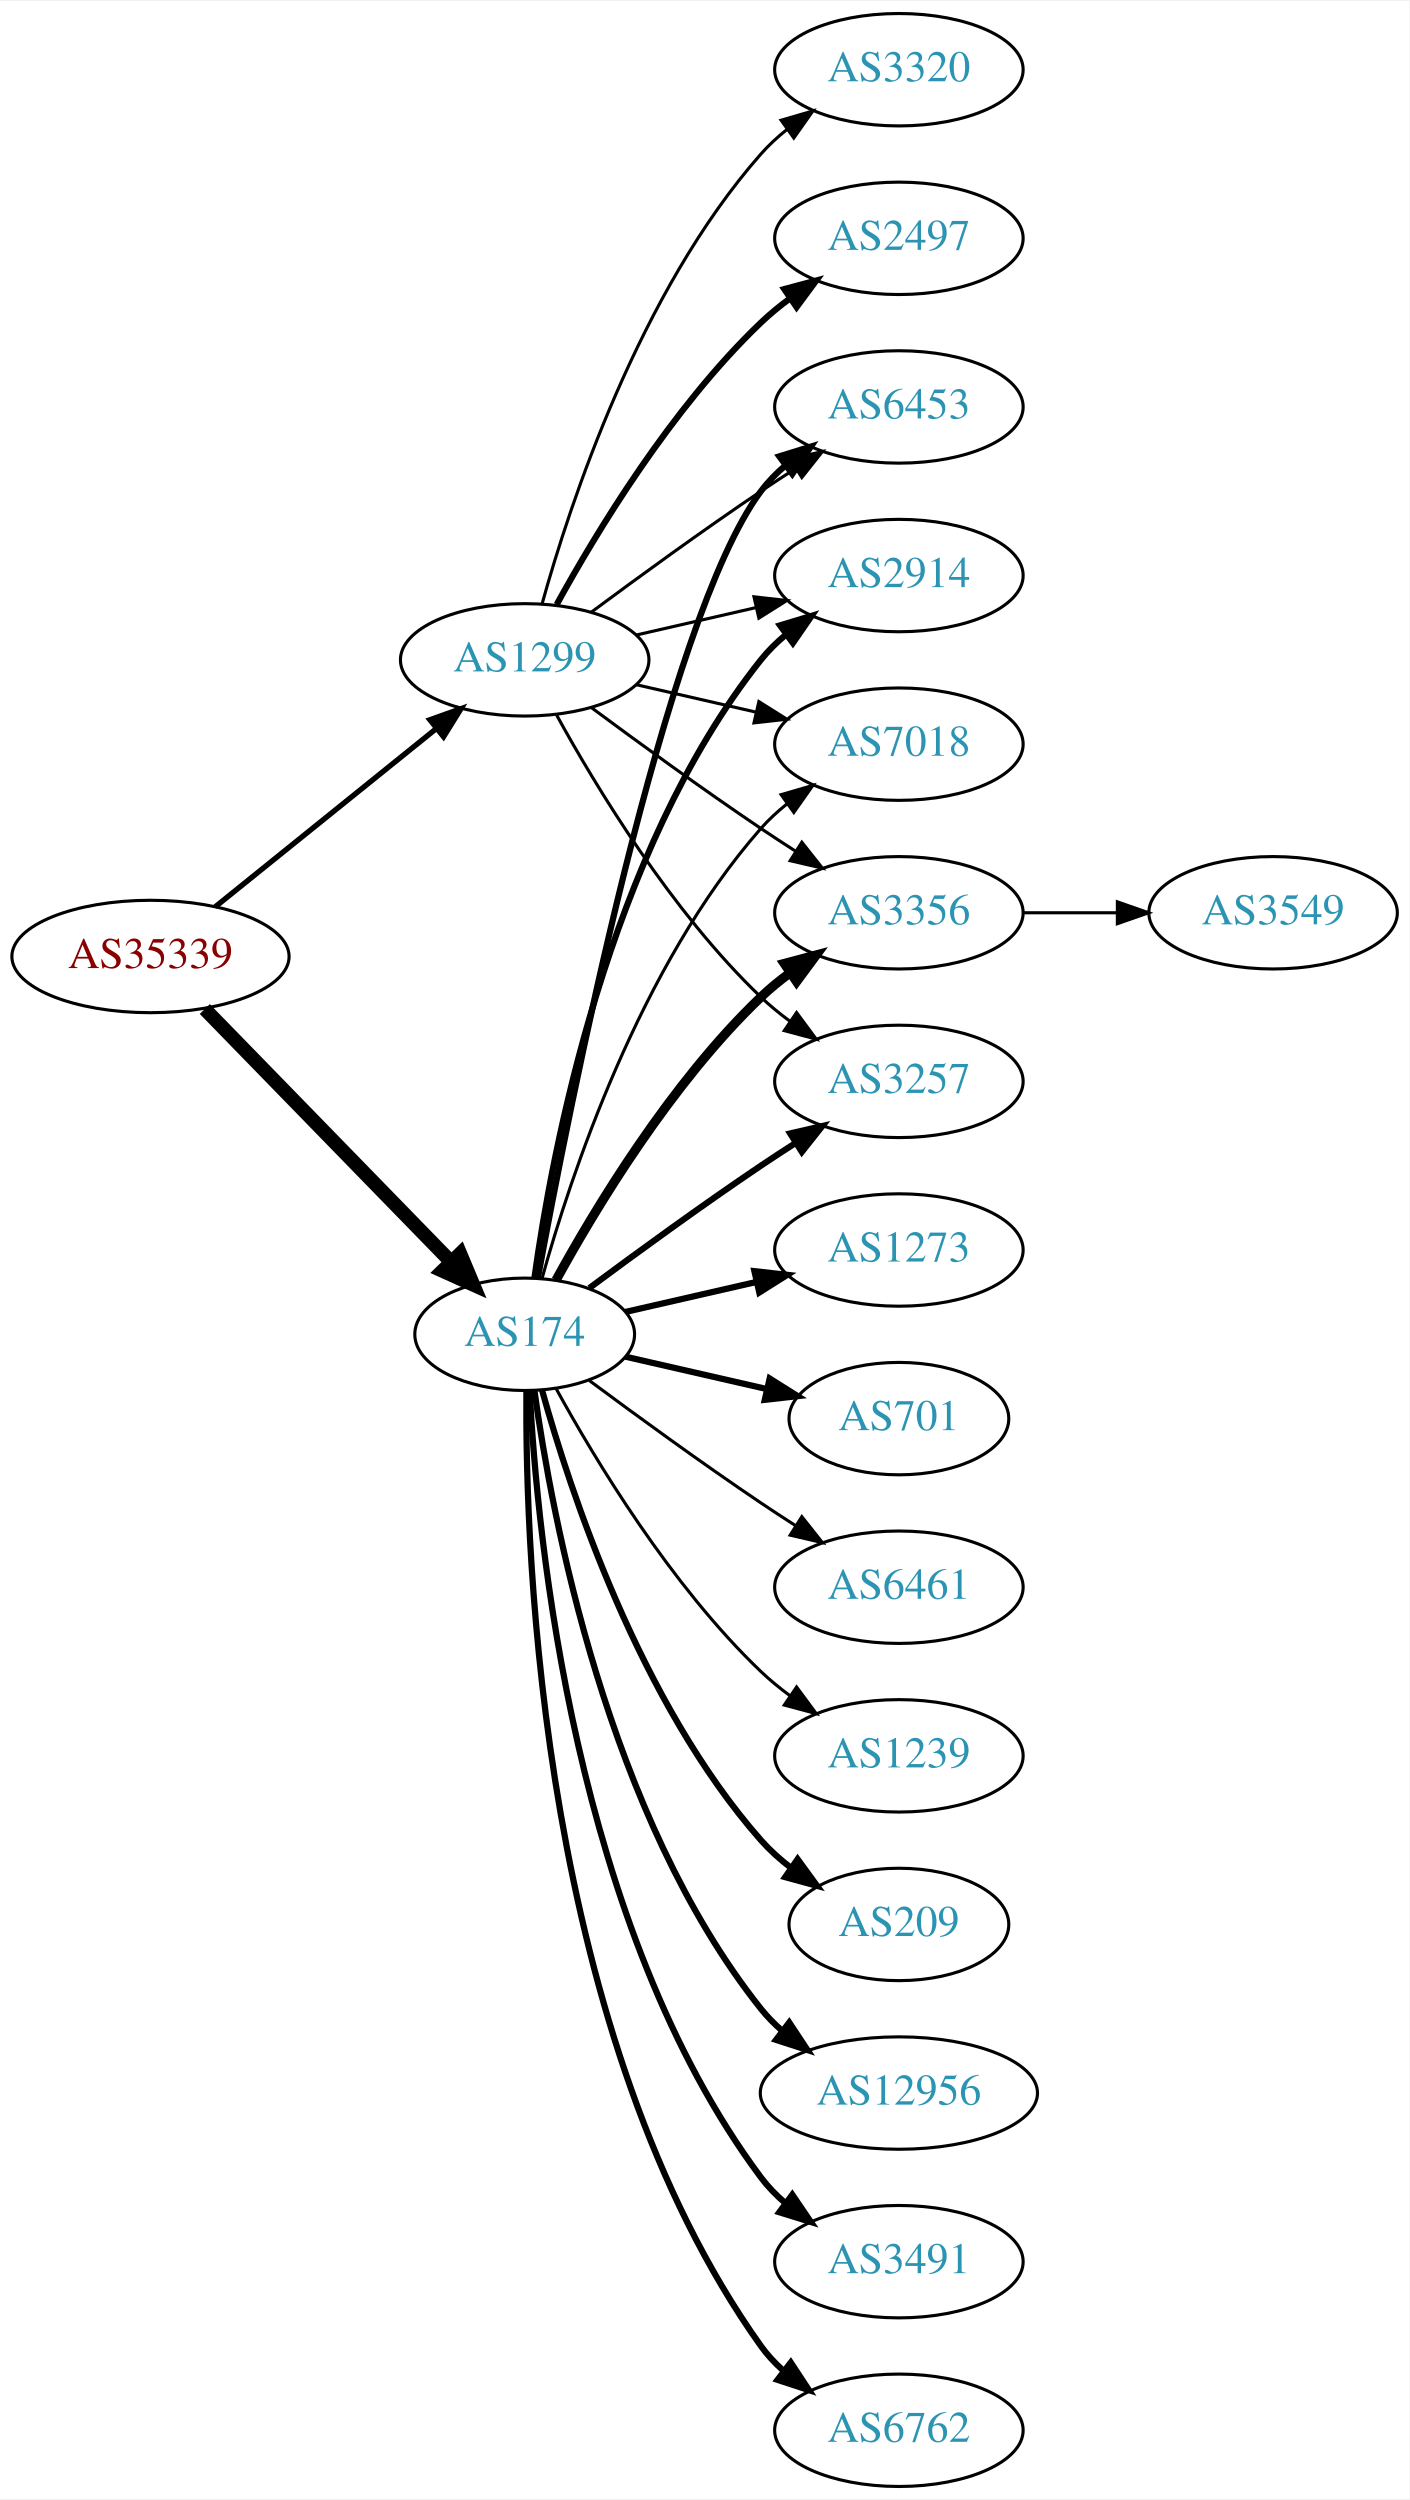
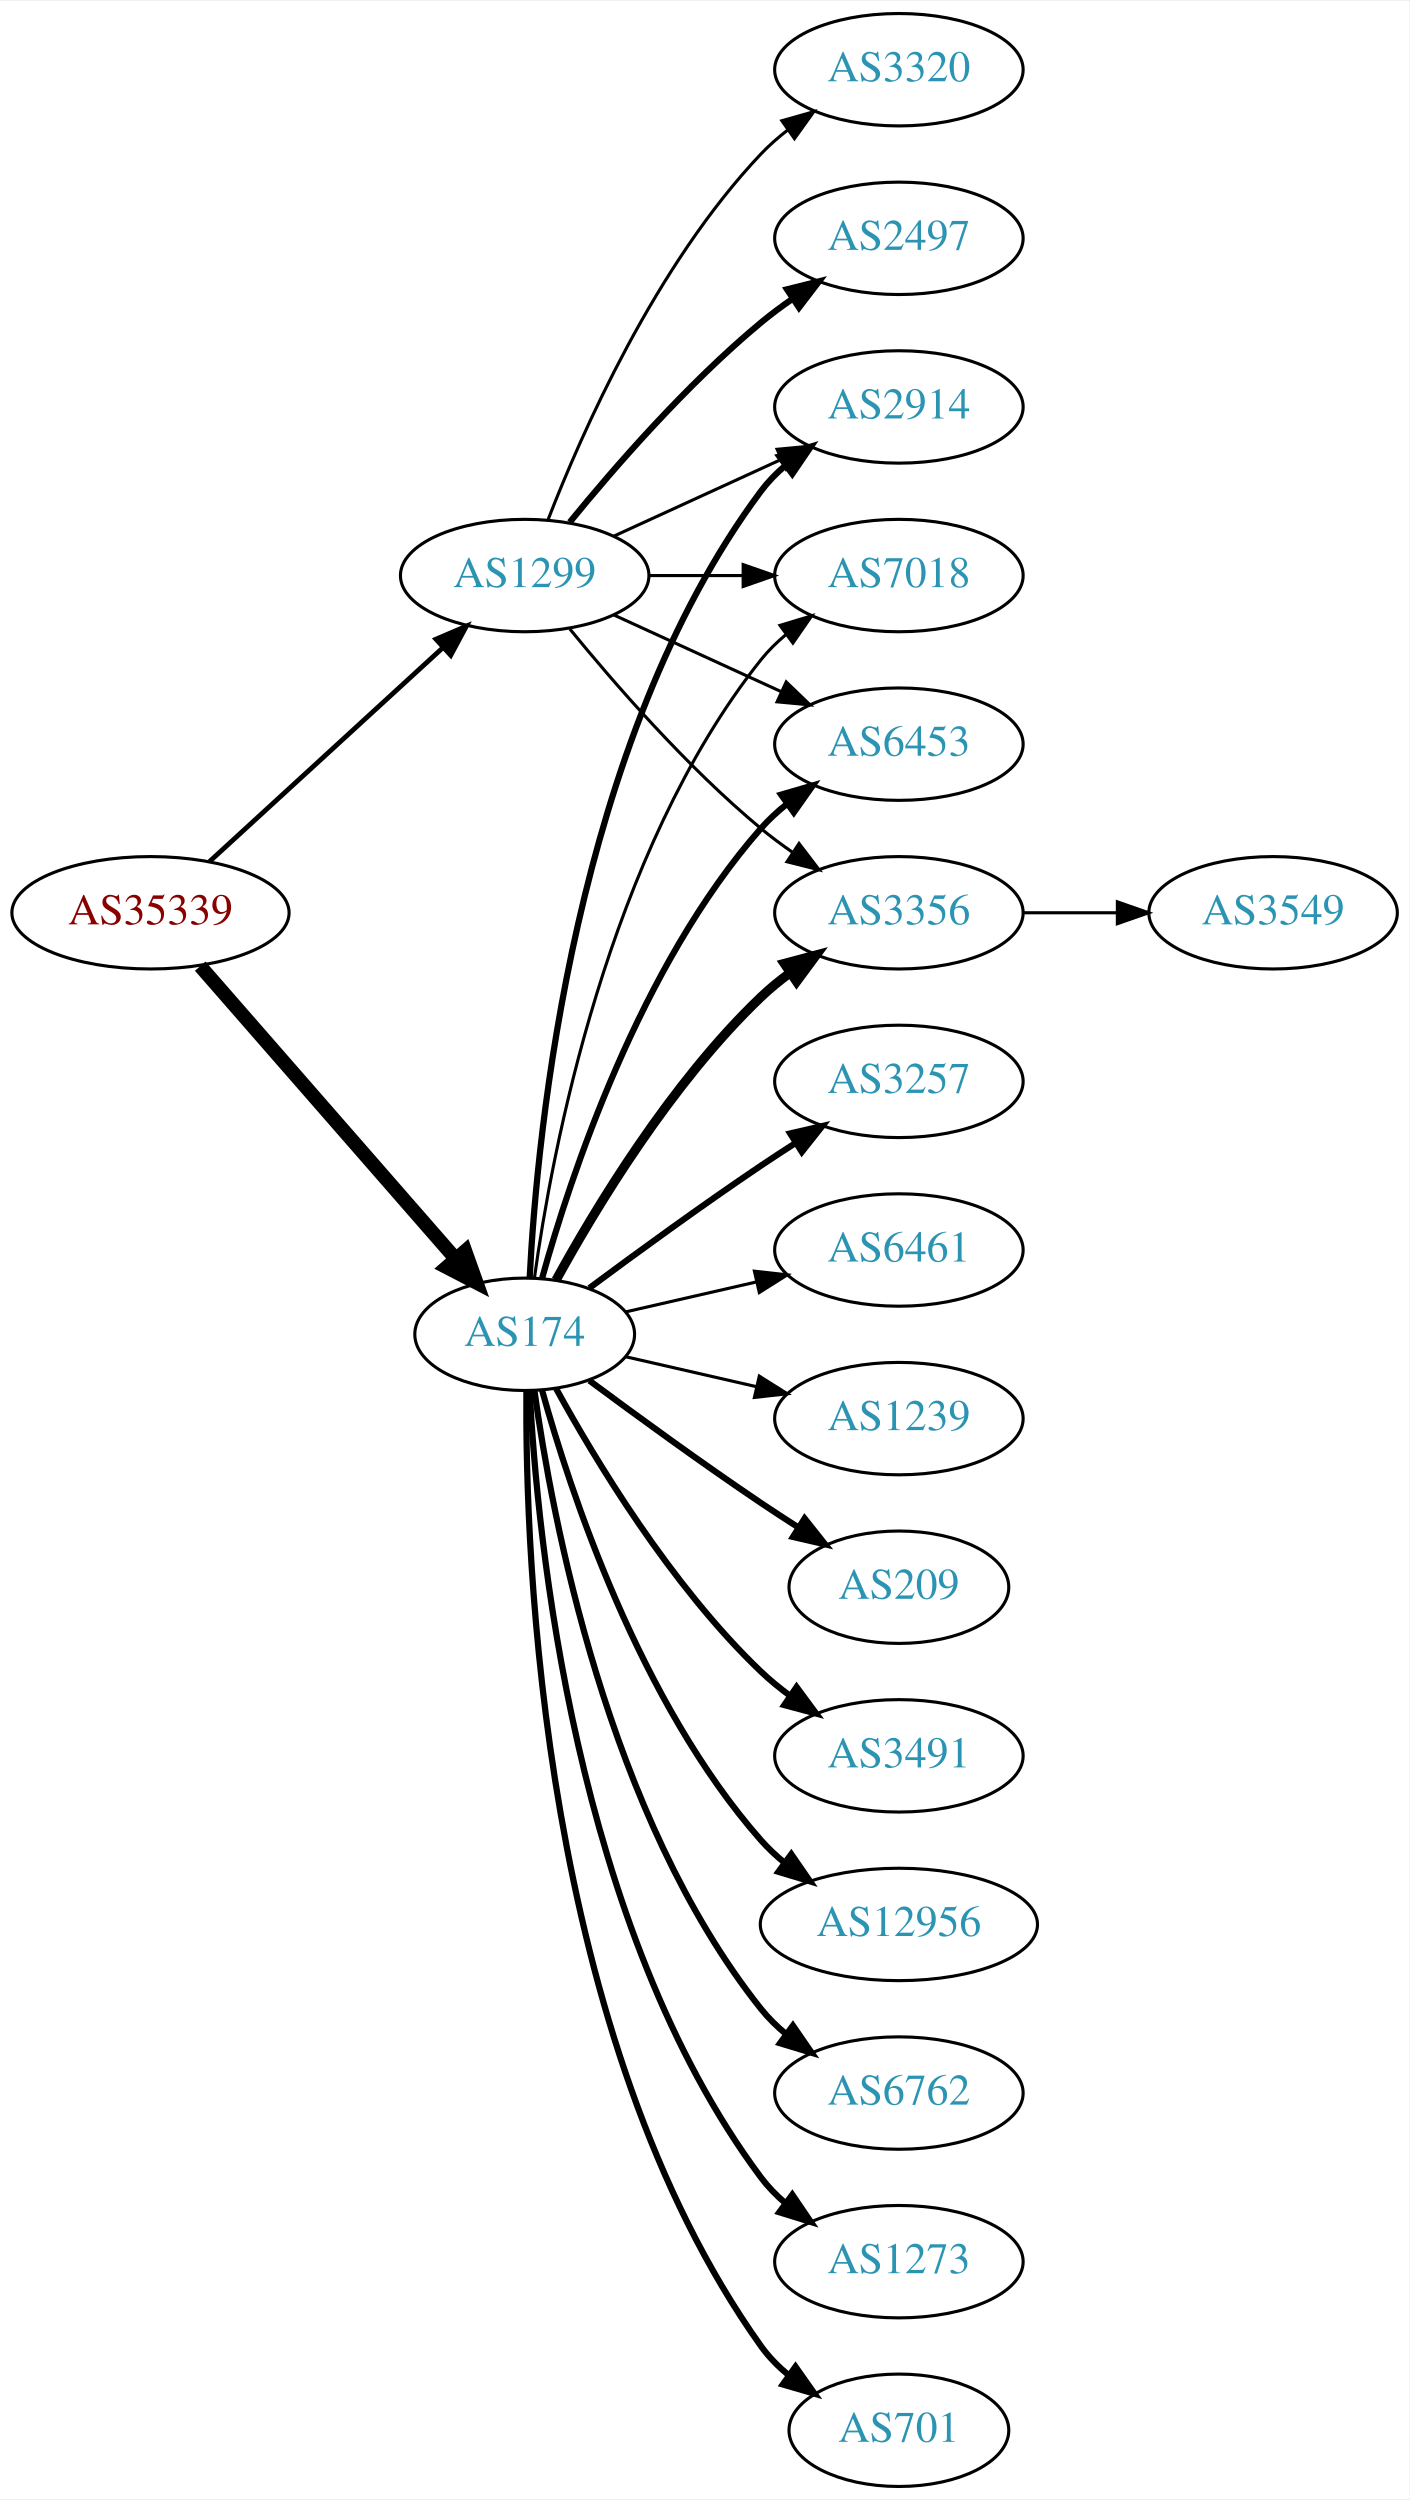
<svg xmlns="http://www.w3.org/2000/svg" xmlns:xlink="http://www.w3.org/1999/xlink" width="451pt" height="800pt" viewBox="0.00 0.00 451.37 800.00">
  <g id="graph0" class="graph" transform="scale(1 1) rotate(0) translate(4 796)">
    <polygon fill="white" stroke="none" points="-4,4 -4,-796 447.37,-796 447.37,4 -4,4" />
    <g id="node1" class="node">
      <g id="a_node1">
        <a xlink:href="/asn/35339" xlink:title="AS35339 ~ AtNOC Clemens Zauner e.U. [AT]">
-           <ellipse fill="#ffffff" stroke="black" cx="44.196" cy="-490" rx="44.393" ry="18" />
-           <text text-anchor="middle" x="44.196" y="-486.3" font-family="Times,serif" font-size="14.00" fill="#880000">AS35339</text>
+           <ellipse fill="#ffffff" stroke="black" cx="44.196" cy="-504" rx="44.393" ry="18" />
+           <text text-anchor="middle" x="44.196" y="-500.3" font-family="Times,serif" font-size="14.00" fill="#880000">AS35339</text>
        </a>
      </g>
    </g>
    <g id="node2" class="node">
      <g id="a_node2">
        <a xlink:href="/asn/174" xlink:title="AS174 ~ Cogent Communications [US]">
          <ellipse fill="#ffffff" stroke="black" cx="164.039" cy="-369" rx="35.194" ry="18" />
          <text text-anchor="middle" x="164.039" y="-365.3" font-family="Times,serif" font-size="14.00" fill="#2c94b3">AS174</text>
        </a>
      </g>
    </g>
    <g id="edge1" class="edge">
-       <path fill="none" stroke="black" stroke-width="4.5" d="M61.582,-473.175C82.125,-452.081 117.441,-415.819 140.515,-392.127" />
-       <polygon fill="black" stroke="black" stroke-width="4.5" points="143.386,-394.823 147.542,-384.912 137.744,-389.329 143.386,-394.823" />
+       <path fill="none" stroke="black" stroke-width="4.5" d="M60.121,-486.902C80.776,-463.24 118.189,-420.38 141.765,-393.371" />
+       <polygon fill="black" stroke="black" stroke-width="4.5" points="144.994,-395.66 148.604,-385.537 139.061,-390.481 144.994,-395.66" />
    </g>
    <g id="node3" class="node">
      <g id="a_node3">
        <a xlink:href="/asn/1299" xlink:title="AS1299 ~ Telia Carrier [EU]">
-           <ellipse fill="#ffffff" stroke="black" cx="164.039" cy="-585" rx="39.794" ry="18" />
-           <text text-anchor="middle" x="164.039" y="-581.3" font-family="Times,serif" font-size="14.00" fill="#2c94b3">AS1299</text>
+           <ellipse fill="#ffffff" stroke="black" cx="164.039" cy="-612" rx="39.794" ry="18" />
+           <text text-anchor="middle" x="164.039" y="-608.3" font-family="Times,serif" font-size="14.00" fill="#2c94b3">AS1299</text>
        </a>
      </g>
    </g>
    <g id="edge2" class="edge">
-       <path fill="none" stroke="black" stroke-width="1.731" d="M64.92,-505.901C84.325,-521.544 114.111,-545.557 135.775,-563.021" />
-       <polygon fill="black" stroke="black" stroke-width="1.731" points="133.66,-565.812 143.642,-569.363 138.054,-560.362 133.66,-565.812" />
+       <path fill="none" stroke="black" stroke-width="1.558" d="M63.094,-520.403C83.022,-538.667 115.38,-568.322 137.857,-588.921" />
+       <polygon fill="black" stroke="black" stroke-width="1.558" points="135.622,-591.62 145.359,-595.797 140.351,-586.46 135.622,-591.62" />
    </g>
    <g id="node4" class="node">
      <g id="a_node4">
-         <a xlink:href="/asn/2914" xlink:title="AS2914 ~ NTT America, Inc. [US]">
-           <ellipse fill="#ffffff" stroke="black" cx="283.881" cy="-612" rx="39.794" ry="18" />
-           <text text-anchor="middle" x="283.881" y="-608.3" font-family="Times,serif" font-size="14.00" fill="#2c94b3">AS2914</text>
+         <a xlink:href="/asn/3257" xlink:title="AS3257 ~ GTT [DE]">
+           <ellipse fill="#ffffff" stroke="black" cx="283.881" cy="-450" rx="39.794" ry="18" />
+           <text text-anchor="middle" x="283.881" y="-446.3" font-family="Times,serif" font-size="14.00" fill="#2c94b3">AS3257</text>
        </a>
      </g>
    </g>
    <g id="edge3" class="edge">
-       <path fill="none" stroke="black" stroke-width="2" d="M167.178,-387.17C172.678,-426.974 190.504,-523.233 239.685,-585 242.026,-587.94 244.781,-590.649 247.747,-593.121" />
-       <polygon fill="black" stroke="black" stroke-width="2" points="245.812,-596.042 255.953,-599.11 249.939,-590.388 245.812,-596.042" />
+       <path fill="none" stroke="black" stroke-width="2" d="M184.74,-383.81C199.642,-394.875 220.71,-410.228 239.685,-423 243.234,-425.389 246.984,-427.839 250.733,-430.242" />
+       <polygon fill="black" stroke="black" stroke-width="2" points="249.059,-433.325 259.381,-435.712 252.801,-427.409 249.059,-433.325" />
    </g>
    <g id="node5" class="node">
      <g id="a_node5">
-         <a xlink:href="/asn/12956" xlink:title="AS12956 ~ TELXIUS [ES]">
-           <ellipse fill="#ffffff" stroke="black" cx="283.881" cy="-126" rx="44.393" ry="18" />
-           <text text-anchor="middle" x="283.881" y="-122.3" font-family="Times,serif" font-size="14.00" fill="#2c94b3">AS12956</text>
-         </a>
-       </g>
-     </g>
-     <g id="edge4" class="edge">
-       <path fill="none" stroke="black" stroke-width="2" d="M167.178,-350.83C172.678,-311.026 190.504,-214.767 239.685,-153 241.723,-150.44 244.075,-148.056 246.606,-145.851" />
-       <polygon fill="black" stroke="black" stroke-width="2" points="248.762,-148.609 254.608,-139.773 244.527,-143.035 248.762,-148.609" />
-     </g>
-     <g id="node6" class="node">
-       <g id="a_node6">
-         <a xlink:href="/asn/3491" xlink:title="AS3491 ~ PCCW Global, Inc. [US]">
-           <ellipse fill="#ffffff" stroke="black" cx="283.881" cy="-72" rx="39.794" ry="18" />
-           <text text-anchor="middle" x="283.881" y="-68.3" font-family="Times,serif" font-size="14.00" fill="#2c94b3">AS3491</text>
-         </a>
-       </g>
-     </g>
-     <g id="edge5" class="edge">
-       <path fill="none" stroke="black" stroke-width="2" d="M165.63,-350.977C168.007,-304.588 179.925,-179.107 239.685,-99 241.933,-95.987 244.624,-93.231 247.551,-90.728" />
-       <polygon fill="black" stroke="black" stroke-width="2" points="249.746,-93.459 255.702,-84.697 245.582,-87.831 249.746,-93.459" />
-     </g>
-     <g id="node7" class="node">
-       <g id="a_node7">
-         <a xlink:href="/asn/6762" xlink:title="AS6762 ~ TELECOM ITALIA SPARKLE S.p.A. [IT]">
-           <ellipse fill="#ffffff" stroke="black" cx="283.881" cy="-18" rx="39.794" ry="18" />
-           <text text-anchor="middle" x="283.881" y="-14.3" font-family="Times,serif" font-size="14.00" fill="#2c94b3">AS6762</text>
-         </a>
-       </g>
-     </g>
-     <g id="edge6" class="edge">
-       <path fill="none" stroke="black" stroke-width="2" d="M164.587,-350.937C164.168,-298.497 169.322,-143.707 239.685,-45 241.687,-42.191 244.082,-39.612 246.703,-37.257" />
-       <polygon fill="black" stroke="black" stroke-width="2" points="249.255,-39.712 255.079,-30.861 245.007,-34.148 249.255,-39.712" />
-     </g>
-     <g id="node8" class="node">
-       <g id="a_node8">
-         <a xlink:href="/asn/7018" xlink:title="AS7018 ~ AT&amp;T Services, Inc. [US]">
-           <ellipse fill="#ffffff" stroke="black" cx="283.881" cy="-558" rx="39.794" ry="18" />
-           <text text-anchor="middle" x="283.881" y="-554.3" font-family="Times,serif" font-size="14.00" fill="#2c94b3">AS7018</text>
-         </a>
-       </g>
-     </g>
-     <g id="edge7" class="edge">
-       <path fill="none" stroke="black" d="M169.612,-386.946C178.517,-418.995 200.801,-486.842 239.685,-531 242.169,-533.821 245.019,-536.449 248.044,-538.871" />
-       <polygon fill="black" stroke="black" points="246.162,-541.828 256.334,-544.791 250.23,-536.131 246.162,-541.828" />
-     </g>
-     <g id="node9" class="node">
-       <g id="a_node9">
-         <a xlink:href="/asn/1273" xlink:title="AS1273 ~ Vodafone Group PLC [EU]">
-           <ellipse fill="#ffffff" stroke="black" cx="283.881" cy="-396" rx="39.794" ry="18" />
-           <text text-anchor="middle" x="283.881" y="-392.3" font-family="Times,serif" font-size="14.00" fill="#2c94b3">AS1273</text>
-         </a>
-       </g>
-     </g>
-     <g id="edge8" class="edge">
-       <path fill="none" stroke="black" stroke-width="2" d="M196.309,-376.165C209.148,-379.106 224.253,-382.567 238.22,-385.767" />
-       <polygon fill="black" stroke="black" stroke-width="2" points="237.612,-389.219 248.141,-388.04 239.175,-382.395 237.612,-389.219" />
-     </g>
-     <g id="node10" class="node">
-       <g id="a_node10">
        <a xlink:href="/asn/3356" xlink:title="AS3356 ~ Level 3 Parent, LLC [US]">
          <ellipse fill="#ffffff" stroke="black" cx="283.881" cy="-504" rx="39.794" ry="18" />
          <text text-anchor="middle" x="283.881" y="-500.3" font-family="Times,serif" font-size="14.00" fill="#2c94b3">AS3356</text>
        </a>
      </g>
    </g>
-     <g id="edge9" class="edge">
+     <g id="edge4" class="edge">
      <path fill="none" stroke="black" stroke-width="3" d="M174.065,-386.321C186.548,-409.1 210.837,-449.453 239.685,-477 242.553,-479.739 245.742,-482.347 249.051,-484.785" />
      <polygon fill="black" stroke="black" stroke-width="3" points="247.175,-487.742 257.411,-490.477 251.114,-481.956 247.175,-487.742" />
    </g>
+     <g id="node6" class="node">
+       <g id="a_node6">
+         <a xlink:href="/asn/6461" xlink:title="AS6461 ~ Zayo Bandwidth [US]">
+           <ellipse fill="#ffffff" stroke="black" cx="283.881" cy="-396" rx="39.794" ry="18" />
+           <text text-anchor="middle" x="283.881" y="-392.3" font-family="Times,serif" font-size="14.00" fill="#2c94b3">AS6461</text>
+         </a>
+       </g>
+     </g>
+     <g id="edge5" class="edge">
+       <path fill="none" stroke="black" d="M196.309,-376.165C209.148,-379.106 224.253,-382.567 238.22,-385.767" />
+       <polygon fill="black" stroke="black" points="237.612,-389.219 248.141,-388.04 239.175,-382.395 237.612,-389.219" />
+     </g>
+     <g id="node7" class="node">
+       <g id="a_node7">
+         <a xlink:href="/asn/1239" xlink:title="AS1239 ~ Sprint [US]">
+           <ellipse fill="#ffffff" stroke="black" cx="283.881" cy="-342" rx="39.794" ry="18" />
+           <text text-anchor="middle" x="283.881" y="-338.3" font-family="Times,serif" font-size="14.00" fill="#2c94b3">AS1239</text>
+         </a>
+       </g>
+     </g>
+     <g id="edge6" class="edge">
+       <path fill="none" stroke="black" d="M196.309,-361.835C209.148,-358.894 224.253,-355.433 238.22,-352.233" />
+       <polygon fill="black" stroke="black" points="239.175,-355.605 248.141,-349.96 237.612,-348.781 239.175,-355.605" />
+     </g>
+     <g id="node8" class="node">
+       <g id="a_node8">
+         <a xlink:href="/asn/209" xlink:title="AS209 ~ CenturyLink Communications, LLC [US]">
+           <ellipse fill="#ffffff" stroke="black" cx="283.881" cy="-288" rx="35.194" ry="18" />
+           <text text-anchor="middle" x="283.881" y="-284.3" font-family="Times,serif" font-size="14.00" fill="#2c94b3">AS209</text>
+         </a>
+       </g>
+     </g>
+     <g id="edge7" class="edge">
+       <path fill="none" stroke="black" stroke-width="2" d="M184.74,-354.19C199.642,-343.125 220.71,-327.772 239.685,-315 243.502,-312.431 247.552,-309.79 251.583,-307.214" />
+       <polygon fill="black" stroke="black" stroke-width="2" points="253.687,-310.025 260.277,-301.729 249.952,-304.105 253.687,-310.025" />
+     </g>
+     <g id="node9" class="node">
+       <g id="a_node9">
+         <a xlink:href="/asn/2914" xlink:title="AS2914 ~ NTT America, Inc. [US]">
+           <ellipse fill="#ffffff" stroke="black" cx="283.881" cy="-666" rx="39.794" ry="18" />
+           <text text-anchor="middle" x="283.881" y="-662.3" font-family="Times,serif" font-size="14.00" fill="#2c94b3">AS2914</text>
+         </a>
+       </g>
+     </g>
+     <g id="edge8" class="edge">
+       <path fill="none" stroke="black" stroke-width="2" d="M165.63,-387.023C168.007,-433.412 179.925,-558.893 239.685,-639 241.933,-642.013 244.624,-644.769 247.551,-647.272" />
+       <polygon fill="black" stroke="black" stroke-width="2" points="245.582,-650.169 255.702,-653.303 249.746,-644.542 245.582,-650.169" />
+     </g>
+     <g id="node10" class="node">
+       <g id="a_node10">
+         <a xlink:href="/asn/7018" xlink:title="AS7018 ~ AT&amp;T Services, Inc. [US]">
+           <ellipse fill="#ffffff" stroke="black" cx="283.881" cy="-612" rx="39.794" ry="18" />
+           <text text-anchor="middle" x="283.881" y="-608.3" font-family="Times,serif" font-size="14.00" fill="#2c94b3">AS7018</text>
+         </a>
+       </g>
+     </g>
+     <g id="edge9" class="edge">
+       <path fill="none" stroke="black" d="M167.178,-387.17C172.678,-426.974 190.504,-523.233 239.685,-585 242.026,-587.94 244.781,-590.649 247.747,-593.121" />
+       <polygon fill="black" stroke="black" points="245.812,-596.042 255.953,-599.11 249.939,-590.388 245.812,-596.042" />
+     </g>
    <g id="node11" class="node">
      <g id="a_node11">
-         <a xlink:href="/asn/3257" xlink:title="AS3257 ~ GTT [DE]">
-           <ellipse fill="#ffffff" stroke="black" cx="283.881" cy="-450" rx="39.794" ry="18" />
-           <text text-anchor="middle" x="283.881" y="-446.3" font-family="Times,serif" font-size="14.00" fill="#2c94b3">AS3257</text>
+         <a xlink:href="/asn/6453" xlink:title="AS6453 ~ TATA COMMUNICATIONS (AMERICA) INC [US]">
+           <ellipse fill="#ffffff" stroke="black" cx="283.881" cy="-558" rx="39.794" ry="18" />
+           <text text-anchor="middle" x="283.881" y="-554.3" font-family="Times,serif" font-size="14.00" fill="#2c94b3">AS6453</text>
        </a>
      </g>
    </g>
    <g id="edge10" class="edge">
-       <path fill="none" stroke="black" stroke-width="2" d="M184.74,-383.81C199.642,-394.875 220.71,-410.228 239.685,-423 243.234,-425.389 246.984,-427.839 250.733,-430.242" />
-       <polygon fill="black" stroke="black" stroke-width="2" points="249.059,-433.325 259.381,-435.712 252.801,-427.409 249.059,-433.325" />
+       <path fill="none" stroke="black" stroke-width="2" d="M169.612,-386.946C178.517,-418.995 200.801,-486.842 239.685,-531 242.169,-533.821 245.019,-536.449 248.044,-538.871" />
+       <polygon fill="black" stroke="black" stroke-width="2" points="246.162,-541.828 256.334,-544.791 250.23,-536.131 246.162,-541.828" />
    </g>
    <g id="node12" class="node">
      <g id="a_node12">
-         <a xlink:href="/asn/701" xlink:title="AS701 ~ UUNET [US]">
-           <ellipse fill="#ffffff" stroke="black" cx="283.881" cy="-342" rx="35.194" ry="18" />
-           <text text-anchor="middle" x="283.881" y="-338.3" font-family="Times,serif" font-size="14.00" fill="#2c94b3">AS701</text>
+         <a xlink:href="/asn/3491" xlink:title="AS3491 ~ PCCW Global, Inc. [US]">
+           <ellipse fill="#ffffff" stroke="black" cx="283.881" cy="-234" rx="39.794" ry="18" />
+           <text text-anchor="middle" x="283.881" y="-230.3" font-family="Times,serif" font-size="14.00" fill="#2c94b3">AS3491</text>
        </a>
      </g>
    </g>
    <g id="edge11" class="edge">
-       <path fill="none" stroke="black" stroke-width="2" d="M196.309,-361.835C210.159,-358.662 226.646,-354.885 241.497,-351.482" />
-       <polygon fill="black" stroke="black" stroke-width="2" points="242.499,-354.843 251.465,-349.198 240.936,-348.02 242.499,-354.843" />
+       <path fill="none" stroke="black" stroke-width="2" d="M174.065,-351.679C186.548,-328.9 210.837,-288.547 239.685,-261 242.553,-258.261 245.742,-255.653 249.051,-253.215" />
+       <polygon fill="black" stroke="black" stroke-width="2" points="251.114,-256.044 257.411,-247.523 247.175,-250.258 251.114,-256.044" />
    </g>
    <g id="node13" class="node">
      <g id="a_node13">
-         <a xlink:href="/asn/6461" xlink:title="AS6461 ~ Zayo Bandwidth [US]">
-           <ellipse fill="#ffffff" stroke="black" cx="283.881" cy="-288" rx="39.794" ry="18" />
-           <text text-anchor="middle" x="283.881" y="-284.3" font-family="Times,serif" font-size="14.00" fill="#2c94b3">AS6461</text>
+         <a xlink:href="/asn/12956" xlink:title="AS12956 ~ TELXIUS [ES]">
+           <ellipse fill="#ffffff" stroke="black" cx="283.881" cy="-180" rx="44.393" ry="18" />
+           <text text-anchor="middle" x="283.881" y="-176.3" font-family="Times,serif" font-size="14.00" fill="#2c94b3">AS12956</text>
        </a>
      </g>
    </g>
    <g id="edge12" class="edge">
-       <path fill="none" stroke="black" d="M184.74,-354.19C199.642,-343.125 220.71,-327.772 239.685,-315 243.234,-312.611 246.984,-310.161 250.733,-307.758" />
-       <polygon fill="black" stroke="black" points="252.801,-310.591 259.381,-302.288 249.059,-304.675 252.801,-310.591" />
+       <path fill="none" stroke="black" stroke-width="2" d="M169.612,-351.054C178.517,-319.005 200.801,-251.158 239.685,-207 241.975,-204.399 244.577,-201.962 247.34,-199.699" />
+       <polygon fill="black" stroke="black" stroke-width="2" points="249.419,-202.515 255.434,-193.792 245.293,-196.86 249.419,-202.515" />
    </g>
    <g id="node14" class="node">
      <g id="a_node14">
-         <a xlink:href="/asn/6453" xlink:title="AS6453 ~ TATA COMMUNICATIONS (AMERICA) INC [US]">
-           <ellipse fill="#ffffff" stroke="black" cx="283.881" cy="-666" rx="39.794" ry="18" />
-           <text text-anchor="middle" x="283.881" y="-662.3" font-family="Times,serif" font-size="14.00" fill="#2c94b3">AS6453</text>
+         <a xlink:href="/asn/6762" xlink:title="AS6762 ~ TELECOM ITALIA SPARKLE S.p.A. [IT]">
+           <ellipse fill="#ffffff" stroke="black" cx="283.881" cy="-126" rx="39.794" ry="18" />
+           <text text-anchor="middle" x="283.881" y="-122.3" font-family="Times,serif" font-size="14.00" fill="#2c94b3">AS6762</text>
        </a>
      </g>
    </g>
    <g id="edge13" class="edge">
-       <path fill="none" stroke="black" stroke-width="2" d="M168.233,-386.902C178.043,-440.377 208.933,-597.777 239.685,-639 241.933,-642.013 244.624,-644.769 247.551,-647.272" />
-       <polygon fill="black" stroke="black" stroke-width="2" points="245.582,-650.169 255.702,-653.303 249.746,-644.542 245.582,-650.169" />
+       <path fill="none" stroke="black" stroke-width="2" d="M167.178,-350.83C172.678,-311.026 190.504,-214.767 239.685,-153 242.026,-150.06 244.781,-147.351 247.747,-144.879" />
+       <polygon fill="black" stroke="black" stroke-width="2" points="249.939,-147.612 255.953,-138.89 245.812,-141.958 249.939,-147.612" />
    </g>
    <g id="node15" class="node">
      <g id="a_node15">
-         <a xlink:href="/asn/1239" xlink:title="AS1239 ~ Sprint [US]">
-           <ellipse fill="#ffffff" stroke="black" cx="283.881" cy="-234" rx="39.794" ry="18" />
-           <text text-anchor="middle" x="283.881" y="-230.3" font-family="Times,serif" font-size="14.00" fill="#2c94b3">AS1239</text>
+         <a xlink:href="/asn/1273" xlink:title="AS1273 ~ Vodafone Group PLC [EU]">
+           <ellipse fill="#ffffff" stroke="black" cx="283.881" cy="-72" rx="39.794" ry="18" />
+           <text text-anchor="middle" x="283.881" y="-68.3" font-family="Times,serif" font-size="14.00" fill="#2c94b3">AS1273</text>
        </a>
      </g>
    </g>
    <g id="edge14" class="edge">
-       <path fill="none" stroke="black" d="M174.065,-351.679C186.548,-328.9 210.837,-288.547 239.685,-261 242.553,-258.261 245.742,-255.653 249.051,-253.215" />
-       <polygon fill="black" stroke="black" points="251.114,-256.044 257.411,-247.523 247.175,-250.258 251.114,-256.044" />
+       <path fill="none" stroke="black" stroke-width="2" d="M165.63,-350.977C168.007,-304.588 179.925,-179.107 239.685,-99 241.933,-95.987 244.624,-93.231 247.551,-90.728" />
+       <polygon fill="black" stroke="black" stroke-width="2" points="249.746,-93.459 255.702,-84.697 245.582,-87.831 249.746,-93.459" />
    </g>
    <g id="node16" class="node">
      <g id="a_node16">
-         <a xlink:href="/asn/209" xlink:title="AS209 ~ CenturyLink Communications, LLC [US]">
-           <ellipse fill="#ffffff" stroke="black" cx="283.881" cy="-180" rx="35.194" ry="18" />
-           <text text-anchor="middle" x="283.881" y="-176.3" font-family="Times,serif" font-size="14.00" fill="#2c94b3">AS209</text>
+         <a xlink:href="/asn/701" xlink:title="AS701 ~ UUNET [US]">
+           <ellipse fill="#ffffff" stroke="black" cx="283.881" cy="-18" rx="35.194" ry="18" />
+           <text text-anchor="middle" x="283.881" y="-14.3" font-family="Times,serif" font-size="14.00" fill="#2c94b3">AS701</text>
        </a>
      </g>
    </g>
    <g id="edge15" class="edge">
-       <path fill="none" stroke="black" stroke-width="2" d="M169.612,-351.054C178.517,-319.005 200.801,-251.158 239.685,-207 242.512,-203.789 245.814,-200.828 249.309,-198.136" />
-       <polygon fill="black" stroke="black" stroke-width="2" points="251.443,-200.916 257.684,-192.355 247.466,-195.155 251.443,-200.916" />
+       <path fill="none" stroke="black" stroke-width="2" d="M164.587,-350.937C164.168,-298.497 169.322,-143.707 239.685,-45 242.168,-41.516 245.256,-38.385 248.63,-35.598" />
+       <polygon fill="black" stroke="black" stroke-width="2" points="250.769,-38.371 256.875,-29.713 246.702,-32.673 250.769,-38.371" />
    </g>
    <g id="edge19" class="edge">
-       <path fill="none" stroke="black" d="M199.758,-592.955C211.758,-595.704 225.379,-598.825 238.071,-601.733" />
-       <polygon fill="black" stroke="black" points="237.474,-605.187 248.003,-604.009 239.037,-598.364 237.474,-605.187" />
-     </g>
-     <g id="edge22" class="edge">
-       <path fill="none" stroke="black" d="M199.758,-577.045C211.758,-574.296 225.379,-571.175 238.071,-568.267" />
-       <polygon fill="black" stroke="black" points="239.037,-571.636 248.003,-565.991 237.474,-564.813 239.037,-571.636" />
+       <path fill="none" stroke="black" d="M178.458,-594.935C192.572,-577.625 215.987,-550.655 239.685,-531 242.901,-528.332 246.402,-525.73 249.972,-523.259" />
+       <polygon fill="black" stroke="black" points="251.896,-526.183 258.329,-517.764 248.05,-520.334 251.896,-526.183" />
+     </g>
+     <g id="edge20" class="edge">
+       <path fill="none" stroke="black" d="M192.667,-624.661C208.624,-631.973 228.895,-641.261 246.178,-649.181" />
+       <polygon fill="black" stroke="black" points="244.876,-652.435 255.425,-653.419 247.793,-646.071 244.876,-652.435" />
+     </g>
+     <g id="edge21" class="edge">
+       <path fill="none" stroke="black" d="M203.951,-612C213.505,-612 223.854,-612 233.817,-612" />
+       <polygon fill="black" stroke="black" points="234.009,-615.5 244.009,-612 234.009,-608.5 234.009,-615.5" />
    </g>
    <g id="edge18" class="edge">
-       <path fill="none" stroke="black" d="M185.369,-569.723C200.231,-558.696 220.976,-543.593 239.685,-531 243.234,-528.611 246.984,-526.161 250.733,-523.758" />
-       <polygon fill="black" stroke="black" points="252.801,-526.591 259.381,-518.288 249.059,-520.675 252.801,-526.591" />
-     </g>
-     <g id="edge23" class="edge">
-       <path fill="none" stroke="black" d="M174.28,-567.287C186.825,-544.439 211.002,-504.389 239.685,-477 242.553,-474.261 245.742,-471.653 249.051,-469.215" />
-       <polygon fill="black" stroke="black" points="251.114,-472.044 257.411,-463.523 247.175,-466.258 251.114,-472.044" />
-     </g>
-     <g id="edge20" class="edge">
-       <path fill="none" stroke="black" d="M185.369,-600.277C200.231,-611.304 220.976,-626.407 239.685,-639 243.234,-641.389 246.984,-643.839 250.733,-646.242" />
-       <polygon fill="black" stroke="black" points="249.059,-649.325 259.381,-651.712 252.801,-643.409 249.059,-649.325" />
+       <path fill="none" stroke="black" d="M192.667,-599.339C208.624,-592.027 228.895,-582.739 246.178,-574.819" />
+       <polygon fill="black" stroke="black" points="247.793,-577.929 255.425,-570.581 244.876,-571.565 247.793,-577.929" />
    </g>
    <g id="node18" class="node">
      <g id="a_node18">
        <a xlink:href="/asn/2497" xlink:title="AS2497 ~ Internet Initiative Japan Inc. [JP]">
          <ellipse fill="#ffffff" stroke="black" cx="283.881" cy="-720" rx="39.794" ry="18" />
          <text text-anchor="middle" x="283.881" y="-716.3" font-family="Times,serif" font-size="14.00" fill="#2c94b3">AS2497</text>
        </a>
      </g>
    </g>
    <g id="edge17" class="edge">
-       <path fill="none" stroke="black" stroke-width="2" d="M174.28,-602.713C186.825,-625.561 211.002,-665.611 239.685,-693 242.553,-695.739 245.742,-698.347 249.051,-700.785" />
-       <polygon fill="black" stroke="black" stroke-width="2" points="247.175,-703.742 257.411,-706.477 251.114,-697.956 247.175,-703.742" />
+       <path fill="none" stroke="black" stroke-width="2" d="M178.458,-629.065C192.572,-646.375 215.987,-673.345 239.685,-693 242.901,-695.668 246.402,-698.27 249.972,-700.741" />
+       <polygon fill="black" stroke="black" stroke-width="2" points="248.05,-703.666 258.329,-706.236 251.896,-697.817 248.05,-703.666" />
    </g>
    <g id="node19" class="node">
      <g id="a_node19">
        <a xlink:href="/asn/3320" xlink:title="AS3320 ~ DTAG [DE]">
          <ellipse fill="#ffffff" stroke="black" cx="283.881" cy="-774" rx="39.794" ry="18" />
          <text text-anchor="middle" x="283.881" y="-770.3" font-family="Times,serif" font-size="14.00" fill="#2c94b3">AS3320</text>
        </a>
      </g>
    </g>
-     <g id="edge21" class="edge">
-       <path fill="none" stroke="black" d="M169.612,-602.946C178.517,-634.995 200.801,-702.842 239.685,-747 242.169,-749.821 245.019,-752.449 248.044,-754.871" />
-       <polygon fill="black" stroke="black" points="246.162,-757.828 256.334,-760.791 250.23,-752.131 246.162,-757.828" />
+     <g id="edge22" class="edge">
+       <path fill="none" stroke="black" d="M171.562,-629.994C182.312,-657.728 205.969,-711.429 239.685,-747 242.271,-749.728 245.188,-752.294 248.257,-754.677" />
+       <polygon fill="black" stroke="black" points="246.411,-757.658 256.605,-760.543 250.435,-751.93 246.411,-757.658" />
    </g>
    <g id="node17" class="node">
      <g id="a_node17">
        <a xlink:href="/asn/3549" xlink:title="AS3549 ~ Level 3 Parent, LLC [US]">
          <ellipse fill="#ffffff" stroke="black" cx="403.724" cy="-504" rx="39.794" ry="18" />
          <text text-anchor="middle" x="403.724" y="-500.3" font-family="Times,serif" font-size="14.00" fill="#2c94b3">AS3549</text>
        </a>
      </g>
    </g>
    <g id="edge16" class="edge">
      <path fill="none" stroke="black" d="M323.794,-504C333.347,-504 343.697,-504 353.659,-504" />
      <polygon fill="black" stroke="black" points="353.852,-507.5 363.852,-504 353.852,-500.5 353.852,-507.5" />
    </g>
  </g>
</svg>
